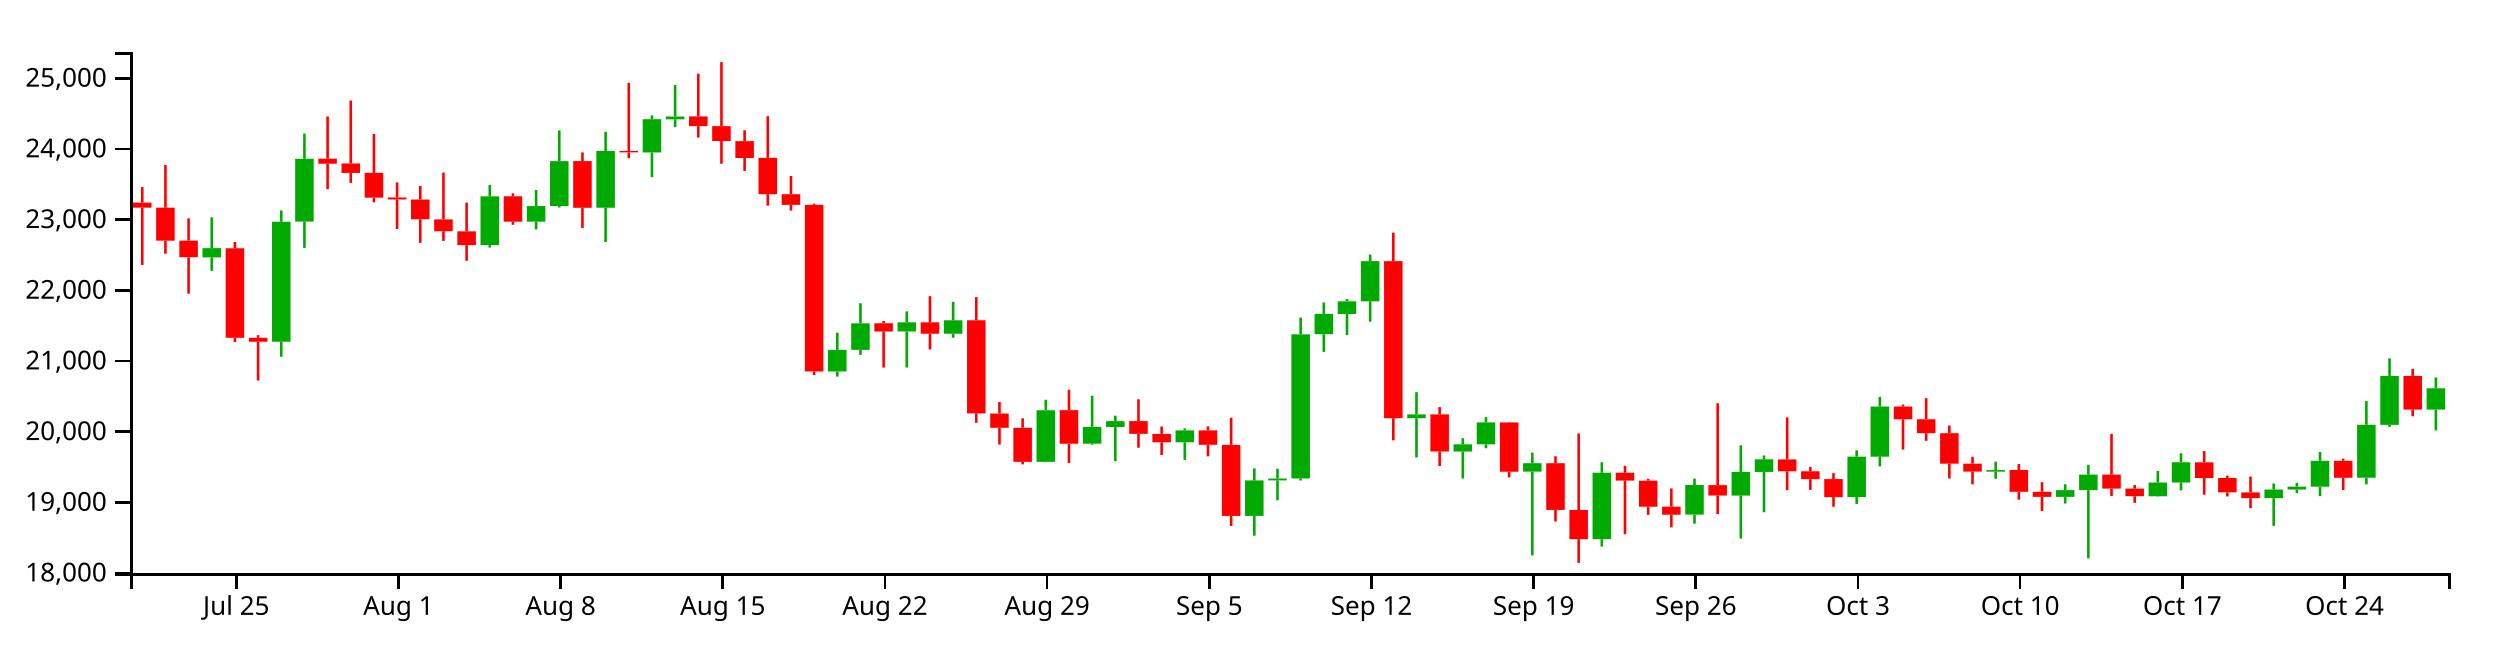
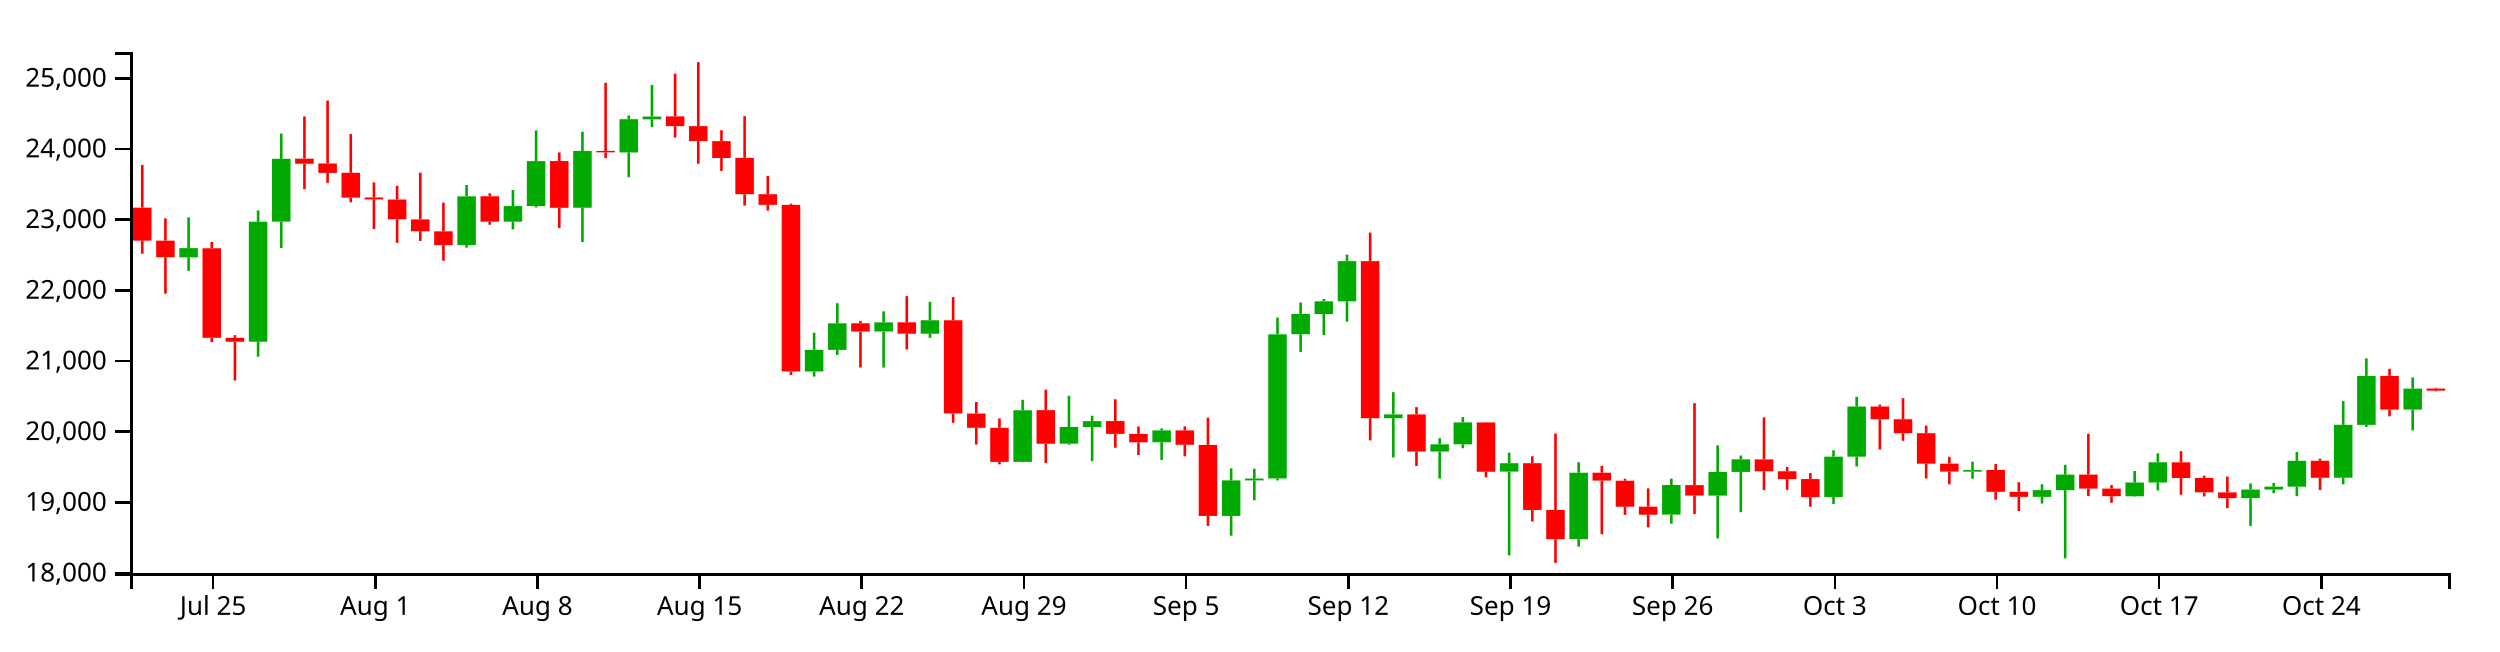
<svg xmlns="http://www.w3.org/2000/svg" version="1.1" width="960" height="250">
  <g transform="translate(50,20)">
    <style>.axis path,.axis line{fill:none;stroke:#000;shape-rendering:crispEdges;}path.candle{stroke:#000000;}path.candle.body{stroke-width:0;}path.candle.up{fill:#00AA00;stroke:#00AA00;}path.candle.down{fill:#FF0000;stroke:#FF0000;}</style>
    <g class="candlestick">
      <g class="data">
-         <path class="candle body up" d="M 27.757 78.831 l 7.117 0 L 34.874 75.273 l -7.117 0 L 27.757 78.831 M 54.446 111.236 l 7.117 0 L 61.563 65.156 l -7.117 0 L 54.446 111.236 M 63.343 65.105 l 7.117 0 L 70.46 40.986 l -7.117 0 L 63.343 65.105 M 134.514 74.113 l 7.117 0 L 141.631 55.385 l -7.117 0 L 134.514 74.113 M 152.307 65.108 l 7.117 0 L 159.424 59.132 l -7.117 0 L 152.307 65.108 M 161.204 59.132 l 7.117 0 L 168.321 41.88 l -7.117 0 L 161.204 59.132 M 178.996 59.758 l 7.117 0 L 186.114 37.971 l -7.117 0 L 178.996 59.758 M 196.789 38.539 l 7.117 0 L 203.906 25.767 l -7.117 0 L 196.789 38.539 M 205.686 25.821 l 7.117 0 L 212.803 24.744 l -7.117 0 L 205.686 25.821 M 267.961 122.643 l 7.117 0 L 275.078 114.347 l -7.117 0 L 267.961 122.643 M 276.857 114.347 l 7.117 0 L 283.974 104.154 l -7.117 0 L 276.857 114.347 M 294.65 107.271 l 7.117 0 L 301.767 103.787 l -7.117 0 L 294.65 107.271 M 312.443 108.159 l 7.117 0 L 319.56 102.975 l -7.117 0 L 312.443 108.159 M 348.029 157.351 l 7.117 0 L 355.146 137.535 l -7.117 0 L 348.029 157.351 M 365.822 150.365 l 7.117 0 L 372.939 143.932 l -7.117 0 L 365.822 150.365 M 374.718 143.975 l 7.117 0 L 381.835 141.722 l -7.117 0 L 374.718 143.975 M 401.407 149.837 l 7.117 0 L 408.525 145.282 l -7.117 0 L 401.407 149.837 M 428.097 178.115 l 7.117 0 L 435.214 164.483 l -7.117 0 L 428.097 178.115 M 436.993 164.483 l 7.117 0 L 444.11 163.752 l -7.117 0 L 436.993 164.483 M 445.89 163.732 l 7.117 0 L 453.007 108.374 l -7.117 0 L 445.89 163.732 M 454.786 108.333 l 7.117 0 L 461.903 100.551 l -7.117 0 L 454.786 108.333 M 463.683 100.582 l 7.117 0 L 470.8 95.706 l -7.117 0 L 463.683 100.582 M 472.579 95.706 l 7.117 0 L 479.696 80.266 l -7.117 0 L 472.579 95.706 M 490.372 140.578 l 7.117 0 L 497.489 139.137 l -7.117 0 L 490.372 140.578 M 508.165 153.381 l 7.117 0 L 515.282 150.629 l -7.117 0 L 508.165 153.381 M 517.061 150.629 l 7.117 0 L 524.178 142.206 l -7.117 0 L 517.061 150.629 M 534.854 161.101 l 7.117 0 L 541.971 157.856 l -7.117 0 L 534.854 161.101 M 561.543 187.051 l 7.117 0 L 568.661 161.531 l -7.117 0 L 561.543 187.051 M 597.129 177.612 l 7.117 0 L 604.246 166.248 l -7.117 0 L 597.129 177.612 M 614.922 170.312 l 7.117 0 L 622.039 161.227 l -7.117 0 L 614.922 170.312 M 623.818 161.227 l 7.117 0 L 630.936 156.377 l -7.117 0 L 623.818 161.227 M 659.404 170.864 l 7.117 0 L 666.521 155.357 l -7.117 0 L 659.404 170.864 M 668.301 155.357 l 7.117 0 L 675.418 136.121 l -7.117 0 L 668.301 155.357 M 712.783 161.126 l 7.117 0 L 719.9 160.516 l -7.117 0 L 712.783 161.126 M 739.472 170.803 l 7.117 0 L 746.589 168.21 l -7.117 0 L 739.472 170.803 M 748.369 168.222 l 7.117 0 L 755.486 162.25 l -7.117 0 L 748.369 168.222 M 775.058 170.575 l 7.117 0 L 782.175 165.294 l -7.117 0 L 775.058 170.575 M 783.954 165.294 l 7.117 0 L 791.072 157.507 l -7.117 0 L 783.954 165.294 M 819.54 171.294 l 7.117 0 L 826.657 167.97 l -7.117 0 L 819.54 171.294 M 828.437 167.97 l 7.117 0 L 835.554 166.885 l -7.117 0 L 828.437 167.97 M 837.333 166.887 l 7.117 0 L 844.45 156.95 l -7.117 0 L 837.333 166.887 M 855.126 163.458 l 7.117 0 L 862.243 143.117 l -7.117 0 L 855.126 163.458 M 864.022 143.145 l 7.117 0 L 871.14 124.348 l -7.117 0 L 864.022 143.145 M 881.815 137.28 l 7.117 0 L 888.932 129.082 l -7.117 0 L 881.815 137.28" />
-         <path class="candle body down" d="M 1.068 57.804 l 7.117 0 L 8.185 59.734 l -7.117 0 L 1.068 57.804 M 9.964 59.734 l 7.117 0 L 17.081 72.419 l -7.117 0 L 9.964 59.734 M 18.86 72.419 l 7.117 0 L 25.978 78.764 l -7.117 0 L 18.86 72.419 M 36.653 75.342 l 7.117 0 L 43.77 109.71 l -7.117 0 L 36.653 75.342 M 45.55 109.71 l 7.117 0 L 52.667 111.236 l -7.117 0 L 45.55 109.71 M 72.239 40.924 l 7.117 0 L 79.356 42.864 l -7.117 0 L 72.239 40.924 M 81.136 42.768 l 7.117 0 L 88.253 46.399 l -7.117 0 L 81.136 42.768 M 90.032 46.368 l 7.117 0 L 97.149 55.904 l -7.117 0 L 90.032 46.368 M 98.928 55.821 l 7.117 0 L 106.046 56.591 l -7.117 0 L 98.928 55.821 M 107.825 56.621 l 7.117 0 L 114.942 64.196 l -7.117 0 L 107.825 56.621 M 116.721 64.247 l 7.117 0 L 123.838 68.795 l -7.117 0 L 116.721 64.247 M 125.618 68.834 l 7.117 0 L 132.735 74.098 l -7.117 0 L 125.618 68.834 M 143.411 55.354 l 7.117 0 L 150.528 65.108 l -7.117 0 L 143.411 55.354 M 170.1 41.854 l 7.117 0 L 177.217 59.795 l -7.117 0 L 170.1 41.854 M 187.893 37.971 l 7.117 0 L 195.01 38.504 l -7.117 0 L 187.893 37.971 M 214.582 24.698 l 7.117 0 L 221.699 28.439 l -7.117 0 L 214.582 24.698 M 223.479 28.438 l 7.117 0 L 230.596 34.15 l -7.117 0 L 223.479 28.438 M 232.375 34.198 l 7.117 0 L 239.492 40.666 l -7.117 0 L 232.375 34.198 M 241.271 40.628 l 7.117 0 L 248.389 54.565 l -7.117 0 L 241.271 40.628 M 250.168 54.565 l 7.117 0 L 257.285 58.676 l -7.117 0 L 250.168 54.565 M 259.064 58.669 l 7.117 0 L 266.182 122.643 l -7.117 0 L 259.064 58.669 M 285.754 104.124 l 7.117 0 L 292.871 107.296 l -7.117 0 L 285.754 104.124 M 303.547 103.787 l 7.117 0 L 310.664 108.158 l -7.117 0 L 303.547 103.787 M 321.339 102.975 l 7.117 0 L 328.457 138.747 l -7.117 0 L 321.339 102.975 M 330.236 138.799 l 7.117 0 L 337.353 144.269 l -7.117 0 L 330.236 138.799 M 339.132 144.269 l 7.117 0 L 346.25 157.351 l -7.117 0 L 339.132 144.269 M 356.925 137.495 l 7.117 0 L 364.042 150.402 l -7.117 0 L 356.925 137.495 M 383.615 141.69 l 7.117 0 L 390.732 146.596 l -7.117 0 L 383.615 141.69 M 392.511 146.62 l 7.117 0 L 399.628 149.852 l -7.117 0 L 392.511 146.62 M 410.304 145.282 l 7.117 0 L 417.421 150.804 l -7.117 0 L 410.304 145.282 M 419.2 150.845 l 7.117 0 L 426.317 178.115 l -7.117 0 L 419.2 150.845 M 481.475 80.274 l 7.117 0 L 488.593 140.579 l -7.117 0 L 481.475 80.274 M 499.268 139.124 l 7.117 0 L 506.385 153.381 l -7.117 0 L 499.268 139.124 M 525.958 142.233 l 7.117 0 L 533.075 161.136 l -7.117 0 L 525.958 142.233 M 543.75 157.856 l 7.117 0 L 550.868 175.824 l -7.117 0 L 543.75 157.856 M 552.647 175.843 l 7.117 0 L 559.764 187.051 l -7.117 0 L 552.647 175.843 M 570.44 161.531 l 7.117 0 L 577.557 164.563 l -7.117 0 L 570.44 161.531 M 579.336 164.599 l 7.117 0 L 586.453 174.589 l -7.117 0 L 579.336 164.599 M 588.233 174.549 l 7.117 0 L 595.35 177.66 l -7.117 0 L 588.233 174.549 M 606.026 166.279 l 7.117 0 L 613.143 170.284 l -7.117 0 L 606.026 166.279 M 632.715 156.403 l 7.117 0 L 639.832 160.961 l -7.117 0 L 632.715 156.403 M 641.611 160.961 l 7.117 0 L 648.729 163.992 l -7.117 0 L 641.611 160.961 M 650.508 163.957 l 7.117 0 L 657.625 170.89 l -7.117 0 L 650.508 163.957 M 677.197 136.121 l 7.117 0 L 684.314 140.994 l -7.117 0 L 677.197 136.121 M 686.094 140.994 l 7.117 0 L 693.211 146.357 l -7.117 0 L 686.094 140.994 M 694.99 146.357 l 7.117 0 L 702.107 158.044 l -7.117 0 L 694.99 146.357 M 703.886 158.044 l 7.117 0 L 711.004 161.087 l -7.117 0 L 703.886 158.044 M 721.679 160.49 l 7.117 0 L 728.796 168.852 l -7.117 0 L 721.679 160.49 M 730.576 168.852 l 7.117 0 L 737.693 170.803 l -7.117 0 L 730.576 168.852 M 757.265 162.238 l 7.117 0 L 764.382 167.629 l -7.117 0 L 757.265 162.238 M 766.162 167.629 l 7.117 0 L 773.279 170.548 l -7.117 0 L 766.162 167.629 M 792.851 157.545 l 7.117 0 L 799.968 163.544 l -7.117 0 L 792.851 157.545 M 801.747 163.544 l 7.117 0 L 808.864 169.067 l -7.117 0 L 801.747 163.544 M 810.644 169.084 l 7.117 0 L 817.761 171.294 l -7.117 0 L 810.644 169.084 M 846.23 156.95 l 7.117 0 L 853.347 163.482 l -7.117 0 L 846.23 156.95 M 872.919 124.347 l 7.117 0 L 880.036 137.28 l -7.117 0 L 872.919 124.347" />
+         <path class="candle body up" d="M 18.86 78.831 l 7.117 0 L 25.978 75.273 l -7.117 0 L 18.86 78.831 M 45.55 111.236 l 7.117 0 L 52.667 65.156 l -7.117 0 L 45.55 111.236 M 54.446 65.105 l 7.117 0 L 61.563 40.986 l -7.117 0 L 54.446 65.105 M 125.618 74.113 l 7.117 0 L 132.735 55.385 l -7.117 0 L 125.618 74.113 M 143.411 65.108 l 7.117 0 L 150.528 59.132 l -7.117 0 L 143.411 65.108 M 152.307 59.132 l 7.117 0 L 159.424 41.88 l -7.117 0 L 152.307 59.132 M 170.1 59.758 l 7.117 0 L 177.217 37.971 l -7.117 0 L 170.1 59.758 M 187.893 38.539 l 7.117 0 L 195.01 25.767 l -7.117 0 L 187.893 38.539 M 196.789 25.821 l 7.117 0 L 203.906 24.744 l -7.117 0 L 196.789 25.821 M 259.064 122.643 l 7.117 0 L 266.182 114.347 l -7.117 0 L 259.064 122.643 M 267.961 114.347 l 7.117 0 L 275.078 104.154 l -7.117 0 L 267.961 114.347 M 285.754 107.271 l 7.117 0 L 292.871 103.787 l -7.117 0 L 285.754 107.271 M 303.547 108.159 l 7.117 0 L 310.664 102.975 l -7.117 0 L 303.547 108.159 M 339.132 157.351 l 7.117 0 L 346.25 137.535 l -7.117 0 L 339.132 157.351 M 356.925 150.365 l 7.117 0 L 364.042 143.932 l -7.117 0 L 356.925 150.365 M 365.822 143.975 l 7.117 0 L 372.939 141.722 l -7.117 0 L 365.822 143.975 M 392.511 149.837 l 7.117 0 L 399.628 145.282 l -7.117 0 L 392.511 149.837 M 419.2 178.115 l 7.117 0 L 426.317 164.483 l -7.117 0 L 419.2 178.115 M 428.097 164.483 l 7.117 0 L 435.214 163.752 l -7.117 0 L 428.097 164.483 M 436.993 163.732 l 7.117 0 L 444.11 108.374 l -7.117 0 L 436.993 163.732 M 445.89 108.333 l 7.117 0 L 453.007 100.551 l -7.117 0 L 445.89 108.333 M 454.786 100.582 l 7.117 0 L 461.903 95.706 l -7.117 0 L 454.786 100.582 M 463.683 95.706 l 7.117 0 L 470.8 80.266 l -7.117 0 L 463.683 95.706 M 481.475 140.578 l 7.117 0 L 488.593 139.137 l -7.117 0 L 481.475 140.578 M 499.268 153.381 l 7.117 0 L 506.385 150.629 l -7.117 0 L 499.268 153.381 M 508.165 150.629 l 7.117 0 L 515.282 142.206 l -7.117 0 L 508.165 150.629 M 525.958 161.101 l 7.117 0 L 533.075 157.856 l -7.117 0 L 525.958 161.101 M 552.647 187.051 l 7.117 0 L 559.764 161.531 l -7.117 0 L 552.647 187.051 M 588.233 177.612 l 7.117 0 L 595.35 166.248 l -7.117 0 L 588.233 177.612 M 606.026 170.312 l 7.117 0 L 613.143 161.227 l -7.117 0 L 606.026 170.312 M 614.922 161.227 l 7.117 0 L 622.039 156.377 l -7.117 0 L 614.922 161.227 M 650.508 170.864 l 7.117 0 L 657.625 155.357 l -7.117 0 L 650.508 170.864 M 659.404 155.357 l 7.117 0 L 666.521 136.121 l -7.117 0 L 659.404 155.357 M 703.886 161.126 l 7.117 0 L 711.004 160.516 l -7.117 0 L 703.886 161.126 M 730.576 170.803 l 7.117 0 L 737.693 168.21 l -7.117 0 L 730.576 170.803 M 739.472 168.222 l 7.117 0 L 746.589 162.25 l -7.117 0 L 739.472 168.222 M 766.162 170.575 l 7.117 0 L 773.279 165.294 l -7.117 0 L 766.162 170.575 M 775.058 165.294 l 7.117 0 L 782.175 157.507 l -7.117 0 L 775.058 165.294 M 810.644 171.294 l 7.117 0 L 817.761 167.97 l -7.117 0 L 810.644 171.294 M 819.54 167.97 l 7.117 0 L 826.657 166.885 l -7.117 0 L 819.54 167.97 M 828.437 166.887 l 7.117 0 L 835.554 156.95 l -7.117 0 L 828.437 166.887 M 846.23 163.458 l 7.117 0 L 853.347 143.117 l -7.117 0 L 846.23 163.458 M 855.126 143.145 l 7.117 0 L 862.243 124.348 l -7.117 0 L 855.126 143.145 M 872.919 137.28 l 7.117 0 L 880.036 129.226 l -7.117 0 L 872.919 137.28" />
+         <path class="candle body down" d="M 1.068 59.734 l 7.117 0 L 8.185 72.419 l -7.117 0 L 1.068 59.734 M 9.964 72.419 l 7.117 0 L 17.081 78.764 l -7.117 0 L 9.964 72.419 M 27.757 75.342 l 7.117 0 L 34.874 109.71 l -7.117 0 L 27.757 75.342 M 36.653 109.71 l 7.117 0 L 43.77 111.236 l -7.117 0 L 36.653 109.71 M 63.343 40.924 l 7.117 0 L 70.46 42.864 l -7.117 0 L 63.343 40.924 M 72.239 42.768 l 7.117 0 L 79.356 46.399 l -7.117 0 L 72.239 42.768 M 81.136 46.368 l 7.117 0 L 88.253 55.904 l -7.117 0 L 81.136 46.368 M 90.032 55.821 l 7.117 0 L 97.149 56.591 l -7.117 0 L 90.032 55.821 M 98.928 56.621 l 7.117 0 L 106.046 64.196 l -7.117 0 L 98.928 56.621 M 107.825 64.247 l 7.117 0 L 114.942 68.795 l -7.117 0 L 107.825 64.247 M 116.721 68.834 l 7.117 0 L 123.838 74.098 l -7.117 0 L 116.721 68.834 M 134.514 55.354 l 7.117 0 L 141.631 65.108 l -7.117 0 L 134.514 55.354 M 161.204 41.854 l 7.117 0 L 168.321 59.795 l -7.117 0 L 161.204 41.854 M 178.996 37.971 l 7.117 0 L 186.114 38.504 l -7.117 0 L 178.996 37.971 M 205.686 24.698 l 7.117 0 L 212.803 28.439 l -7.117 0 L 205.686 24.698 M 214.582 28.438 l 7.117 0 L 221.699 34.15 l -7.117 0 L 214.582 28.438 M 223.479 34.198 l 7.117 0 L 230.596 40.666 l -7.117 0 L 223.479 34.198 M 232.375 40.628 l 7.117 0 L 239.492 54.565 l -7.117 0 L 232.375 40.628 M 241.271 54.565 l 7.117 0 L 248.389 58.676 l -7.117 0 L 241.271 54.565 M 250.168 58.669 l 7.117 0 L 257.285 122.643 l -7.117 0 L 250.168 58.669 M 276.857 104.124 l 7.117 0 L 283.974 107.296 l -7.117 0 L 276.857 104.124 M 294.65 103.787 l 7.117 0 L 301.767 108.158 l -7.117 0 L 294.65 103.787 M 312.443 102.975 l 7.117 0 L 319.56 138.747 l -7.117 0 L 312.443 102.975 M 321.339 138.799 l 7.117 0 L 328.457 144.269 l -7.117 0 L 321.339 138.799 M 330.236 144.269 l 7.117 0 L 337.353 157.351 l -7.117 0 L 330.236 144.269 M 348.029 137.495 l 7.117 0 L 355.146 150.402 l -7.117 0 L 348.029 137.495 M 374.718 141.69 l 7.117 0 L 381.835 146.596 l -7.117 0 L 374.718 141.69 M 383.615 146.62 l 7.117 0 L 390.732 149.852 l -7.117 0 L 383.615 146.62 M 401.407 145.282 l 7.117 0 L 408.525 150.804 l -7.117 0 L 401.407 145.282 M 410.304 150.845 l 7.117 0 L 417.421 178.115 l -7.117 0 L 410.304 150.845 M 472.579 80.274 l 7.117 0 L 479.696 140.579 l -7.117 0 L 472.579 80.274 M 490.372 139.124 l 7.117 0 L 497.489 153.381 l -7.117 0 L 490.372 139.124 M 517.061 142.233 l 7.117 0 L 524.178 161.136 l -7.117 0 L 517.061 142.233 M 534.854 157.856 l 7.117 0 L 541.971 175.824 l -7.117 0 L 534.854 157.856 M 543.75 175.843 l 7.117 0 L 550.868 187.051 l -7.117 0 L 543.75 175.843 M 561.543 161.531 l 7.117 0 L 568.661 164.563 l -7.117 0 L 561.543 161.531 M 570.44 164.599 l 7.117 0 L 577.557 174.589 l -7.117 0 L 570.44 164.599 M 579.336 174.549 l 7.117 0 L 586.453 177.66 l -7.117 0 L 579.336 174.549 M 597.129 166.279 l 7.117 0 L 604.246 170.284 l -7.117 0 L 597.129 166.279 M 623.818 156.403 l 7.117 0 L 630.936 160.961 l -7.117 0 L 623.818 156.403 M 632.715 160.961 l 7.117 0 L 639.832 163.992 l -7.117 0 L 632.715 160.961 M 641.611 163.957 l 7.117 0 L 648.729 170.89 l -7.117 0 L 641.611 163.957 M 668.301 136.121 l 7.117 0 L 675.418 140.994 l -7.117 0 L 668.301 136.121 M 677.197 140.994 l 7.117 0 L 684.314 146.357 l -7.117 0 L 677.197 140.994 M 686.094 146.357 l 7.117 0 L 693.211 158.044 l -7.117 0 L 686.094 146.357 M 694.99 158.044 l 7.117 0 L 702.107 161.087 l -7.117 0 L 694.99 158.044 M 712.783 160.49 l 7.117 0 L 719.9 168.852 l -7.117 0 L 712.783 160.49 M 721.679 168.852 l 7.117 0 L 728.796 170.803 l -7.117 0 L 721.679 168.852 M 748.369 162.238 l 7.117 0 L 755.486 167.629 l -7.117 0 L 748.369 162.238 M 757.265 167.629 l 7.117 0 L 764.382 170.548 l -7.117 0 L 757.265 167.629 M 783.954 157.545 l 7.117 0 L 791.072 163.544 l -7.117 0 L 783.954 157.545 M 792.851 163.544 l 7.117 0 L 799.968 169.067 l -7.117 0 L 792.851 163.544 M 801.747 169.084 l 7.117 0 L 808.864 171.294 l -7.117 0 L 801.747 169.084 M 837.333 156.95 l 7.117 0 L 844.45 163.482 l -7.117 0 L 837.333 156.95 M 864.022 124.347 l 7.117 0 L 871.14 137.28 l -7.117 0 L 864.022 124.347 M 881.815 129.226 l 7.117 0 L 888.932 130.026 l -7.117 0 L 881.815 129.226" />
        <path class="candle body equal" />
-         <path class="candle wick up" d="M 31.315 63.468 L 31.315 75.273 M 31.315 78.831 L 31.315 84.027 M 58.005 60.808 L 58.005 65.156 M 58.005 111.236 L 58.005 116.994 M 66.901 31.303 L 66.901 40.986 M 66.901 65.105 L 66.901 75.207 M 138.073 51.031 L 138.073 55.385 M 138.073 74.113 L 138.073 75.076 M 155.866 52.954 L 155.866 59.132 M 155.866 65.108 L 155.866 68.082 M 164.762 30.074 L 164.762 41.88 M 164.762 59.132 L 164.762 59.678 M 182.555 30.589 L 182.555 37.971 M 182.555 59.758 L 182.555 72.966 M 200.348 24.333 L 200.348 25.767 M 200.348 38.539 L 200.348 48.041 M 209.244 12.622 L 209.244 24.744 M 209.244 25.821 L 209.244 28.819 M 271.519 107.757 L 271.519 114.347 M 271.519 122.643 L 271.519 124.611 M 280.416 96.435 L 280.416 104.154 M 280.416 114.347 L 280.416 116.272 M 298.209 99.56 L 298.209 103.787 M 298.209 107.271 L 298.209 121.13 M 316.002 95.895 L 316.002 102.975 M 316.002 108.159 L 316.002 109.73 M 351.587 133.521 L 351.587 137.535 M 351.587 157.351 L 351.587 157.482 M 369.38 131.99 L 369.38 143.932 M 369.38 150.365 L 369.38 150.774 M 378.277 139.634 L 378.277 141.722 M 378.277 143.975 L 378.277 157.079 M 404.966 144.497 L 404.966 145.282 M 404.966 149.837 L 404.966 156.605 M 431.655 159.836 L 431.655 164.483 M 431.655 178.115 L 431.655 185.71 M 440.552 159.994 L 440.552 163.752 M 440.552 164.483 L 440.552 172.106 M 449.448 101.939 L 449.448 108.374 M 449.448 163.732 L 449.448 164.513 M 458.345 96.142 L 458.345 100.551 M 458.345 108.333 L 458.345 115.132 M 467.241 94.806 L 467.241 95.706 M 467.241 100.582 L 467.241 108.649 M 476.138 77.762 L 476.138 80.266 M 476.138 95.706 L 476.138 103.532 M 493.93 130.593 L 493.93 139.137 M 493.93 140.578 L 493.93 155.668 M 511.723 148.275 L 511.723 150.629 M 511.723 153.381 L 511.723 163.746 M 520.62 140.16 L 520.62 142.206 M 520.62 150.629 L 520.62 152.127 M 538.413 153.807 L 538.413 157.856 M 538.413 161.101 L 538.413 193.261 M 565.102 157.499 L 565.102 161.531 M 565.102 187.051 L 565.102 189.9 M 600.688 163.774 L 600.688 166.248 M 600.688 177.612 L 600.688 181.097 M 618.481 150.99 L 618.481 161.227 M 618.481 170.312 L 618.481 186.782 M 627.377 154.911 L 627.377 156.377 M 627.377 161.227 L 627.377 176.692 M 662.963 152.914 L 662.963 155.357 M 662.963 170.864 L 662.963 173.526 M 671.859 132.398 L 671.859 136.121 M 671.859 155.357 L 671.859 159.116 M 716.341 157.286 L 716.341 160.516 M 716.341 161.126 L 716.341 163.854 M 743.031 165.963 L 743.031 168.21 M 743.031 170.803 L 743.031 173.358 M 751.927 158.486 L 751.927 162.25 M 751.927 168.222 L 751.927 194.416 M 778.617 160.874 L 778.617 165.294 M 778.617 170.575 L 778.617 170.702 M 787.513 154.058 L 787.513 157.507 M 787.513 165.294 L 787.513 168.305 M 823.099 165.646 L 823.099 167.97 M 823.099 171.294 L 823.099 181.931 M 831.995 165.456 L 831.995 166.885 M 831.995 167.97 L 831.995 169.372 M 840.892 153.568 L 840.892 156.95 M 840.892 166.887 L 840.892 170.529 M 858.685 134.002 L 858.685 143.117 M 858.685 163.458 L 858.685 165.999 M 867.581 117.605 L 867.581 124.348 M 867.581 143.145 L 867.581 143.922 M 885.374 124.934 L 885.374 129.082 M 885.374 137.28 L 885.374 145.287" style="stroke-width: 1px;" />
-         <path class="candle wick down" d="M 4.626 51.847 L 4.626 57.804 M 4.626 59.734 L 4.626 81.739 M 13.523 43.333 L 13.523 59.734 M 13.523 72.419 L 13.523 77.436 M 22.419 63.844 L 22.419 72.419 M 22.419 78.764 L 22.419 92.782 M 40.212 72.93 L 40.212 75.342 M 40.212 109.71 L 40.212 111.363 M 49.108 108.708 L 49.108 109.71 M 49.108 111.236 L 49.108 126.114 M 75.798 24.709 L 75.798 40.924 M 75.798 42.864 L 75.798 52.628 M 84.694 18.593 L 84.694 42.768 M 84.694 46.399 L 84.694 50.233 M 93.591 31.436 L 93.591 46.368 M 93.591 55.904 L 93.591 57.695 M 102.487 50.031 L 102.487 55.821 M 102.487 56.591 L 102.487 67.936 M 111.383 51.383 L 111.383 56.621 M 111.383 64.196 L 111.383 73.246 M 120.28 46.286 L 120.28 64.247 M 120.28 68.795 L 120.28 72.517 M 129.176 57.804 L 129.176 68.834 M 129.176 74.098 L 129.176 80.15 M 146.969 54.247 L 146.969 55.354 M 146.969 65.108 L 146.969 66.321 M 173.659 38.535 L 173.659 41.854 M 173.659 59.795 L 173.659 67.529 M 191.451 11.793 L 191.451 37.971 M 191.451 38.504 L 191.451 40.737 M 218.141 8.291 L 218.141 24.698 M 218.141 28.439 L 218.141 32.815 M 227.037 3.846 L 227.037 28.438 M 227.037 34.15 L 227.037 42.879 M 235.934 30.006 L 235.934 34.198 M 235.934 40.666 L 235.934 45.647 M 244.83 24.599 L 244.83 40.628 M 244.83 54.565 L 244.83 58.969 M 253.727 47.58 L 253.727 54.565 M 253.727 58.676 L 253.727 60.851 M 262.623 58.201 L 262.623 58.669 M 262.623 122.643 L 262.623 124.023 M 289.312 103.255 L 289.312 104.124 M 289.312 107.296 L 289.312 121.129 M 307.105 93.721 L 307.105 103.787 M 307.105 108.158 L 307.105 114.213 M 324.898 94.08 L 324.898 102.975 M 324.898 138.747 L 324.898 142.361 M 333.794 134.354 L 333.794 138.799 M 333.794 144.269 L 333.794 150.718 M 342.691 140.644 L 342.691 144.269 M 342.691 157.351 L 342.691 158.318 M 360.484 129.65 L 360.484 137.495 M 360.484 150.402 L 360.484 157.775 M 387.173 133.313 L 387.173 141.69 M 387.173 146.596 L 387.173 151.932 M 396.07 143.772 L 396.07 146.62 M 396.07 149.852 L 396.07 154.716 M 413.862 143.735 L 413.862 145.282 M 413.862 150.804 L 413.862 155.228 M 422.759 140.404 L 422.759 150.845 M 422.759 178.115 L 422.759 181.944 M 485.034 69.32 L 485.034 80.274 M 485.034 140.579 L 485.034 149.09 M 502.827 136.327 L 502.827 139.124 M 502.827 153.381 L 502.827 158.942 M 529.516 142.107 L 529.516 142.233 M 529.516 161.136 L 529.516 163.322 M 547.309 155.207 L 547.309 157.856 M 547.309 175.824 L 547.309 180.252 M 556.206 146.484 L 556.206 175.843 M 556.206 187.051 L 556.206 196.154 M 573.998 158.861 L 573.998 161.531 M 573.998 164.563 L 573.998 185.15 M 582.895 163.851 L 582.895 164.599 M 582.895 174.589 L 582.895 177.715 M 591.791 167.54 L 591.791 174.549 M 591.791 177.66 L 591.791 182.496 M 609.584 134.817 L 609.584 166.279 M 609.584 170.284 L 609.584 177.417 M 636.273 140.269 L 636.273 156.403 M 636.273 160.961 L 636.273 168.215 M 645.17 159.295 L 645.17 160.961 M 645.17 163.992 L 645.17 168.105 M 654.066 161.686 L 654.066 163.957 M 654.066 170.89 L 654.066 174.593 M 680.756 135.367 L 680.756 136.121 M 680.756 140.994 L 680.756 152.618 M 689.652 132.897 L 689.652 140.994 M 689.652 146.357 L 689.652 149.28 M 698.549 143.422 L 698.549 146.357 M 698.549 158.044 L 698.549 163.746 M 707.445 155.403 L 707.445 158.044 M 707.445 161.087 L 707.445 165.995 M 725.238 158.182 L 725.238 160.49 M 725.238 168.852 L 725.238 171.882 M 734.134 165.155 L 734.134 168.852 M 734.134 170.803 L 734.134 176.231 M 760.824 146.596 L 760.824 162.238 M 760.824 167.629 L 760.824 170.522 M 769.72 166.252 L 769.72 167.629 M 769.72 170.548 L 769.72 173.105 M 796.409 153.252 L 796.409 157.545 M 796.409 163.544 L 796.409 169.962 M 805.306 162.656 L 805.306 163.544 M 805.306 169.067 L 805.306 170.641 M 814.202 162.991 L 814.202 169.084 M 814.202 171.294 L 814.202 175.146 M 849.788 156.115 L 849.788 156.95 M 849.788 163.482 L 849.788 168.17 M 876.477 121.617 L 876.477 124.347 M 876.477 137.28 L 876.477 139.862" style="stroke-width: 1px;" />
+         <path class="candle wick up" d="M 22.419 63.468 L 22.419 75.273 M 22.419 78.831 L 22.419 84.027 M 49.108 60.808 L 49.108 65.156 M 49.108 111.236 L 49.108 116.994 M 58.005 31.303 L 58.005 40.986 M 58.005 65.105 L 58.005 75.207 M 129.176 51.031 L 129.176 55.385 M 129.176 74.113 L 129.176 75.076 M 146.969 52.954 L 146.969 59.132 M 146.969 65.108 L 146.969 68.082 M 155.866 30.074 L 155.866 41.88 M 155.866 59.132 L 155.866 59.678 M 173.659 30.589 L 173.659 37.971 M 173.659 59.758 L 173.659 72.966 M 191.451 24.333 L 191.451 25.767 M 191.451 38.539 L 191.451 48.041 M 200.348 12.622 L 200.348 24.744 M 200.348 25.821 L 200.348 28.819 M 262.623 107.757 L 262.623 114.347 M 262.623 122.643 L 262.623 124.611 M 271.519 96.435 L 271.519 104.154 M 271.519 114.347 L 271.519 116.272 M 289.312 99.56 L 289.312 103.787 M 289.312 107.271 L 289.312 121.13 M 307.105 95.895 L 307.105 102.975 M 307.105 108.159 L 307.105 109.73 M 342.691 133.521 L 342.691 137.535 M 342.691 157.351 L 342.691 157.482 M 360.484 131.99 L 360.484 143.932 M 360.484 150.365 L 360.484 150.774 M 369.38 139.634 L 369.38 141.722 M 369.38 143.975 L 369.38 157.079 M 396.07 144.497 L 396.07 145.282 M 396.07 149.837 L 396.07 156.605 M 422.759 159.836 L 422.759 164.483 M 422.759 178.115 L 422.759 185.71 M 431.655 159.994 L 431.655 163.752 M 431.655 164.483 L 431.655 172.106 M 440.552 101.939 L 440.552 108.374 M 440.552 163.732 L 440.552 164.513 M 449.448 96.142 L 449.448 100.551 M 449.448 108.333 L 449.448 115.132 M 458.345 94.806 L 458.345 95.706 M 458.345 100.582 L 458.345 108.649 M 467.241 77.762 L 467.241 80.266 M 467.241 95.706 L 467.241 103.532 M 485.034 130.593 L 485.034 139.137 M 485.034 140.578 L 485.034 155.668 M 502.827 148.275 L 502.827 150.629 M 502.827 153.381 L 502.827 163.746 M 511.723 140.16 L 511.723 142.206 M 511.723 150.629 L 511.723 152.127 M 529.516 153.807 L 529.516 157.856 M 529.516 161.101 L 529.516 193.261 M 556.206 157.499 L 556.206 161.531 M 556.206 187.051 L 556.206 189.9 M 591.791 163.774 L 591.791 166.248 M 591.791 177.612 L 591.791 181.097 M 609.584 150.99 L 609.584 161.227 M 609.584 170.312 L 609.584 186.782 M 618.481 154.911 L 618.481 156.377 M 618.481 161.227 L 618.481 176.692 M 654.066 152.914 L 654.066 155.357 M 654.066 170.864 L 654.066 173.526 M 662.963 132.398 L 662.963 136.121 M 662.963 155.357 L 662.963 159.116 M 707.445 157.286 L 707.445 160.516 M 707.445 161.126 L 707.445 163.854 M 734.134 165.963 L 734.134 168.21 M 734.134 170.803 L 734.134 173.358 M 743.031 158.486 L 743.031 162.25 M 743.031 168.222 L 743.031 194.416 M 769.72 160.874 L 769.72 165.294 M 769.72 170.575 L 769.72 170.702 M 778.617 154.058 L 778.617 157.507 M 778.617 165.294 L 778.617 168.305 M 814.202 165.646 L 814.202 167.97 M 814.202 171.294 L 814.202 181.931 M 823.099 165.456 L 823.099 166.885 M 823.099 167.97 L 823.099 169.372 M 831.995 153.568 L 831.995 156.95 M 831.995 166.887 L 831.995 170.529 M 849.788 134.002 L 849.788 143.117 M 849.788 163.458 L 849.788 165.999 M 858.685 117.605 L 858.685 124.348 M 858.685 143.145 L 858.685 143.922 M 876.477 124.934 L 876.477 129.226 M 876.477 137.28 L 876.477 145.287" style="stroke-width: 1px;" />
+         <path class="candle wick down" d="M 4.626 43.333 L 4.626 59.734 M 4.626 72.419 L 4.626 77.436 M 13.523 63.844 L 13.523 72.419 M 13.523 78.764 L 13.523 92.782 M 31.315 72.93 L 31.315 75.342 M 31.315 109.71 L 31.315 111.363 M 40.212 108.708 L 40.212 109.71 M 40.212 111.236 L 40.212 126.114 M 66.901 24.709 L 66.901 40.924 M 66.901 42.864 L 66.901 52.628 M 75.798 18.593 L 75.798 42.768 M 75.798 46.399 L 75.798 50.233 M 84.694 31.436 L 84.694 46.368 M 84.694 55.904 L 84.694 57.695 M 93.591 50.031 L 93.591 55.821 M 93.591 56.591 L 93.591 67.936 M 102.487 51.383 L 102.487 56.621 M 102.487 64.196 L 102.487 73.246 M 111.383 46.286 L 111.383 64.247 M 111.383 68.795 L 111.383 72.517 M 120.28 57.804 L 120.28 68.834 M 120.28 74.098 L 120.28 80.15 M 138.073 54.247 L 138.073 55.354 M 138.073 65.108 L 138.073 66.321 M 164.762 38.535 L 164.762 41.854 M 164.762 59.795 L 164.762 67.529 M 182.555 11.793 L 182.555 37.971 M 182.555 38.504 L 182.555 40.737 M 209.244 8.291 L 209.244 24.698 M 209.244 28.439 L 209.244 32.815 M 218.141 3.846 L 218.141 28.438 M 218.141 34.15 L 218.141 42.879 M 227.037 30.006 L 227.037 34.198 M 227.037 40.666 L 227.037 45.647 M 235.934 24.599 L 235.934 40.628 M 235.934 54.565 L 235.934 58.969 M 244.83 47.58 L 244.83 54.565 M 244.83 58.676 L 244.83 60.851 M 253.727 58.201 L 253.727 58.669 M 253.727 122.643 L 253.727 124.023 M 280.416 103.255 L 280.416 104.124 M 280.416 107.296 L 280.416 121.129 M 298.209 93.721 L 298.209 103.787 M 298.209 108.158 L 298.209 114.213 M 316.002 94.08 L 316.002 102.975 M 316.002 138.747 L 316.002 142.361 M 324.898 134.354 L 324.898 138.799 M 324.898 144.269 L 324.898 150.718 M 333.794 140.644 L 333.794 144.269 M 333.794 157.351 L 333.794 158.318 M 351.587 129.65 L 351.587 137.495 M 351.587 150.402 L 351.587 157.775 M 378.277 133.313 L 378.277 141.69 M 378.277 146.596 L 378.277 151.932 M 387.173 143.772 L 387.173 146.62 M 387.173 149.852 L 387.173 154.716 M 404.966 143.735 L 404.966 145.282 M 404.966 150.804 L 404.966 155.228 M 413.862 140.404 L 413.862 150.845 M 413.862 178.115 L 413.862 181.944 M 476.138 69.32 L 476.138 80.274 M 476.138 140.579 L 476.138 149.09 M 493.93 136.327 L 493.93 139.124 M 493.93 153.381 L 493.93 158.942 M 520.62 142.107 L 520.62 142.233 M 520.62 161.136 L 520.62 163.322 M 538.413 155.207 L 538.413 157.856 M 538.413 175.824 L 538.413 180.252 M 547.309 146.484 L 547.309 175.843 M 547.309 187.051 L 547.309 196.154 M 565.102 158.861 L 565.102 161.531 M 565.102 164.563 L 565.102 185.15 M 573.998 163.851 L 573.998 164.599 M 573.998 174.589 L 573.998 177.715 M 582.895 167.54 L 582.895 174.549 M 582.895 177.66 L 582.895 182.496 M 600.688 134.817 L 600.688 166.279 M 600.688 170.284 L 600.688 177.417 M 627.377 140.269 L 627.377 156.403 M 627.377 160.961 L 627.377 168.215 M 636.273 159.295 L 636.273 160.961 M 636.273 163.992 L 636.273 168.105 M 645.17 161.686 L 645.17 163.957 M 645.17 170.89 L 645.17 174.593 M 671.859 135.367 L 671.859 136.121 M 671.859 140.994 L 671.859 152.618 M 680.756 132.897 L 680.756 140.994 M 680.756 146.357 L 680.756 149.28 M 689.652 143.422 L 689.652 146.357 M 689.652 158.044 L 689.652 163.746 M 698.549 155.403 L 698.549 158.044 M 698.549 161.087 L 698.549 165.995 M 716.341 158.182 L 716.341 160.49 M 716.341 168.852 L 716.341 171.882 M 725.238 165.155 L 725.238 168.852 M 725.238 170.803 L 725.238 176.231 M 751.927 146.596 L 751.927 162.238 M 751.927 167.629 L 751.927 170.522 M 760.824 166.252 L 760.824 167.629 M 760.824 170.548 L 760.824 173.105 M 787.513 153.252 L 787.513 157.545 M 787.513 163.544 L 787.513 169.962 M 796.409 162.656 L 796.409 163.544 M 796.409 169.067 L 796.409 170.641 M 805.306 162.991 L 805.306 169.084 M 805.306 171.294 L 805.306 175.146 M 840.892 156.115 L 840.892 156.95 M 840.892 163.482 L 840.892 168.17 M 867.581 121.617 L 867.581 124.347 M 867.581 137.28 L 867.581 139.862 M 885.374 128.917 L 885.374 129.226 M 885.374 130.026 L 885.374 130.253" style="stroke-width: 1px;" />
        <path class="candle wick equal" style="stroke-width: 1px;" />
      </g>
    </g>
    <g class="x axis" transform="translate(0,200)" fill="none" font-size="10" font-family="sans-serif" text-anchor="middle">
      <path class="domain" stroke="#000" d="M0.5,6V0.5H890.5V6" />
-       <g class="tick" opacity="1" transform="translate(40.21192,0)">
+       <g class="tick" opacity="1" transform="translate(31.31547,0)">
        <line stroke="#000" y2="6" x1="0.5" x2="0.5" />
        <text fill="#000" y="9" x="0.5" dy="0.71em">Jul 25</text>
      </g>
-       <g class="tick" opacity="1" transform="translate(102.487,0)">
+       <g class="tick" opacity="1" transform="translate(93.59056,0)">
        <line stroke="#000" y2="6" x1="0.5" x2="0.5" />
        <text fill="#000" y="9" x="0.5" dy="0.71em">Aug  1</text>
      </g>
-       <g class="tick" opacity="1" transform="translate(164.7621,0)">
+       <g class="tick" opacity="1" transform="translate(155.8657,0)">
        <line stroke="#000" y2="6" x1="0.5" x2="0.5" />
        <text fill="#000" y="9" x="0.5" dy="0.71em">Aug  8</text>
      </g>
-       <g class="tick" opacity="1" transform="translate(227.0372,0)">
+       <g class="tick" opacity="1" transform="translate(218.1407,0)">
        <line stroke="#000" y2="6" x1="0.5" x2="0.5" />
        <text fill="#000" y="9" x="0.5" dy="0.71em">Aug 15</text>
      </g>
-       <g class="tick" opacity="1" transform="translate(289.3123,0)">
+       <g class="tick" opacity="1" transform="translate(280.4158,0)">
        <line stroke="#000" y2="6" x1="0.5" x2="0.5" />
        <text fill="#000" y="9" x="0.5" dy="0.71em">Aug 22</text>
      </g>
-       <g class="tick" opacity="1" transform="translate(351.5874,0)">
+       <g class="tick" opacity="1" transform="translate(342.6909,0)">
        <line stroke="#000" y2="6" x1="0.5" x2="0.5" />
        <text fill="#000" y="9" x="0.5" dy="0.71em">Aug 29</text>
      </g>
-       <g class="tick" opacity="1" transform="translate(413.8625,0)">
+       <g class="tick" opacity="1" transform="translate(404.966,0)">
        <line stroke="#000" y2="6" x1="0.5" x2="0.5" />
        <text fill="#000" y="9" x="0.5" dy="0.71em">Sep  5</text>
      </g>
-       <g class="tick" opacity="1" transform="translate(476.1375,0)">
+       <g class="tick" opacity="1" transform="translate(467.2411,0)">
        <line stroke="#000" y2="6" x1="0.5" x2="0.5" />
        <text fill="#000" y="9" x="0.5" dy="0.71em">Sep 12</text>
      </g>
-       <g class="tick" opacity="1" transform="translate(538.4126,0)">
+       <g class="tick" opacity="1" transform="translate(529.5162,0)">
        <line stroke="#000" y2="6" x1="0.5" x2="0.5" />
        <text fill="#000" y="9" x="0.5" dy="0.71em">Sep 19</text>
      </g>
-       <g class="tick" opacity="1" transform="translate(600.6877,0)">
+       <g class="tick" opacity="1" transform="translate(591.7913,0)">
        <line stroke="#000" y2="6" x1="0.5" x2="0.5" />
        <text fill="#000" y="9" x="0.5" dy="0.71em">Sep 26</text>
      </g>
-       <g class="tick" opacity="1" transform="translate(662.9628,0)">
+       <g class="tick" opacity="1" transform="translate(654.0664,0)">
        <line stroke="#000" y2="6" x1="0.5" x2="0.5" />
        <text fill="#000" y="9" x="0.5" dy="0.71em">Oct  3</text>
      </g>
-       <g class="tick" opacity="1" transform="translate(725.2379,0)">
+       <g class="tick" opacity="1" transform="translate(716.3415,0)">
        <line stroke="#000" y2="6" x1="0.5" x2="0.5" />
        <text fill="#000" y="9" x="0.5" dy="0.71em">Oct 10</text>
      </g>
-       <g class="tick" opacity="1" transform="translate(787.513,0)">
+       <g class="tick" opacity="1" transform="translate(778.6166,0)">
        <line stroke="#000" y2="6" x1="0.5" x2="0.5" />
        <text fill="#000" y="9" x="0.5" dy="0.71em">Oct 17</text>
      </g>
-       <g class="tick" opacity="1" transform="translate(849.7881,0)">
+       <g class="tick" opacity="1" transform="translate(840.8916,0)">
        <line stroke="#000" y2="6" x1="0.5" x2="0.5" />
        <text fill="#000" y="9" x="0.5" dy="0.71em">Oct 24</text>
      </g>
    </g>
    <g class="y axis" fill="none" font-size="10" font-family="sans-serif" text-anchor="end">
      <path class="domain" stroke="#000" d="M-6,200.5H0.5V0.5H-6" />
      <g class="tick" opacity="1" transform="translate(0,199.5731)">
        <line stroke="#000" x2="-6" y1="0.5" y2="0.5" />
        <text fill="#000" x="-9" y="0.5" dy="0.32em">18,000</text>
      </g>
      <g class="tick" opacity="1" transform="translate(0,172.4315)">
        <line stroke="#000" x2="-6" y1="0.5" y2="0.5" />
        <text fill="#000" x="-9" y="0.5" dy="0.32em">19,000</text>
      </g>
      <g class="tick" opacity="1" transform="translate(0,145.2899)">
        <line stroke="#000" x2="-6" y1="0.5" y2="0.5" />
        <text fill="#000" x="-9" y="0.5" dy="0.32em">20,000</text>
      </g>
      <g class="tick" opacity="1" transform="translate(0,118.1483)">
        <line stroke="#000" x2="-6" y1="0.5" y2="0.5" />
        <text fill="#000" x="-9" y="0.5" dy="0.32em">21,000</text>
      </g>
      <g class="tick" opacity="1" transform="translate(0,91.00662)">
        <line stroke="#000" x2="-6" y1="0.5" y2="0.5" />
        <text fill="#000" x="-9" y="0.5" dy="0.32em">22,000</text>
      </g>
      <g class="tick" opacity="1" transform="translate(0,63.86499)">
        <line stroke="#000" x2="-6" y1="0.5" y2="0.5" />
        <text fill="#000" x="-9" y="0.5" dy="0.32em">23,000</text>
      </g>
      <g class="tick" opacity="1" transform="translate(0,36.72336)">
        <line stroke="#000" x2="-6" y1="0.5" y2="0.5" />
        <text fill="#000" x="-9" y="0.5" dy="0.32em">24,000</text>
      </g>
      <g class="tick" opacity="1" transform="translate(0,9.581724)">
        <line stroke="#000" x2="-6" y1="0.5" y2="0.5" />
        <text fill="#000" x="-9" y="0.5" dy="0.32em">25,000</text>
      </g>
      <text transform="rotate(-90)" y="6" dy=".71em" style="text-anchor: end;">Price ($)</text>
    </g>
  </g>
</svg>
